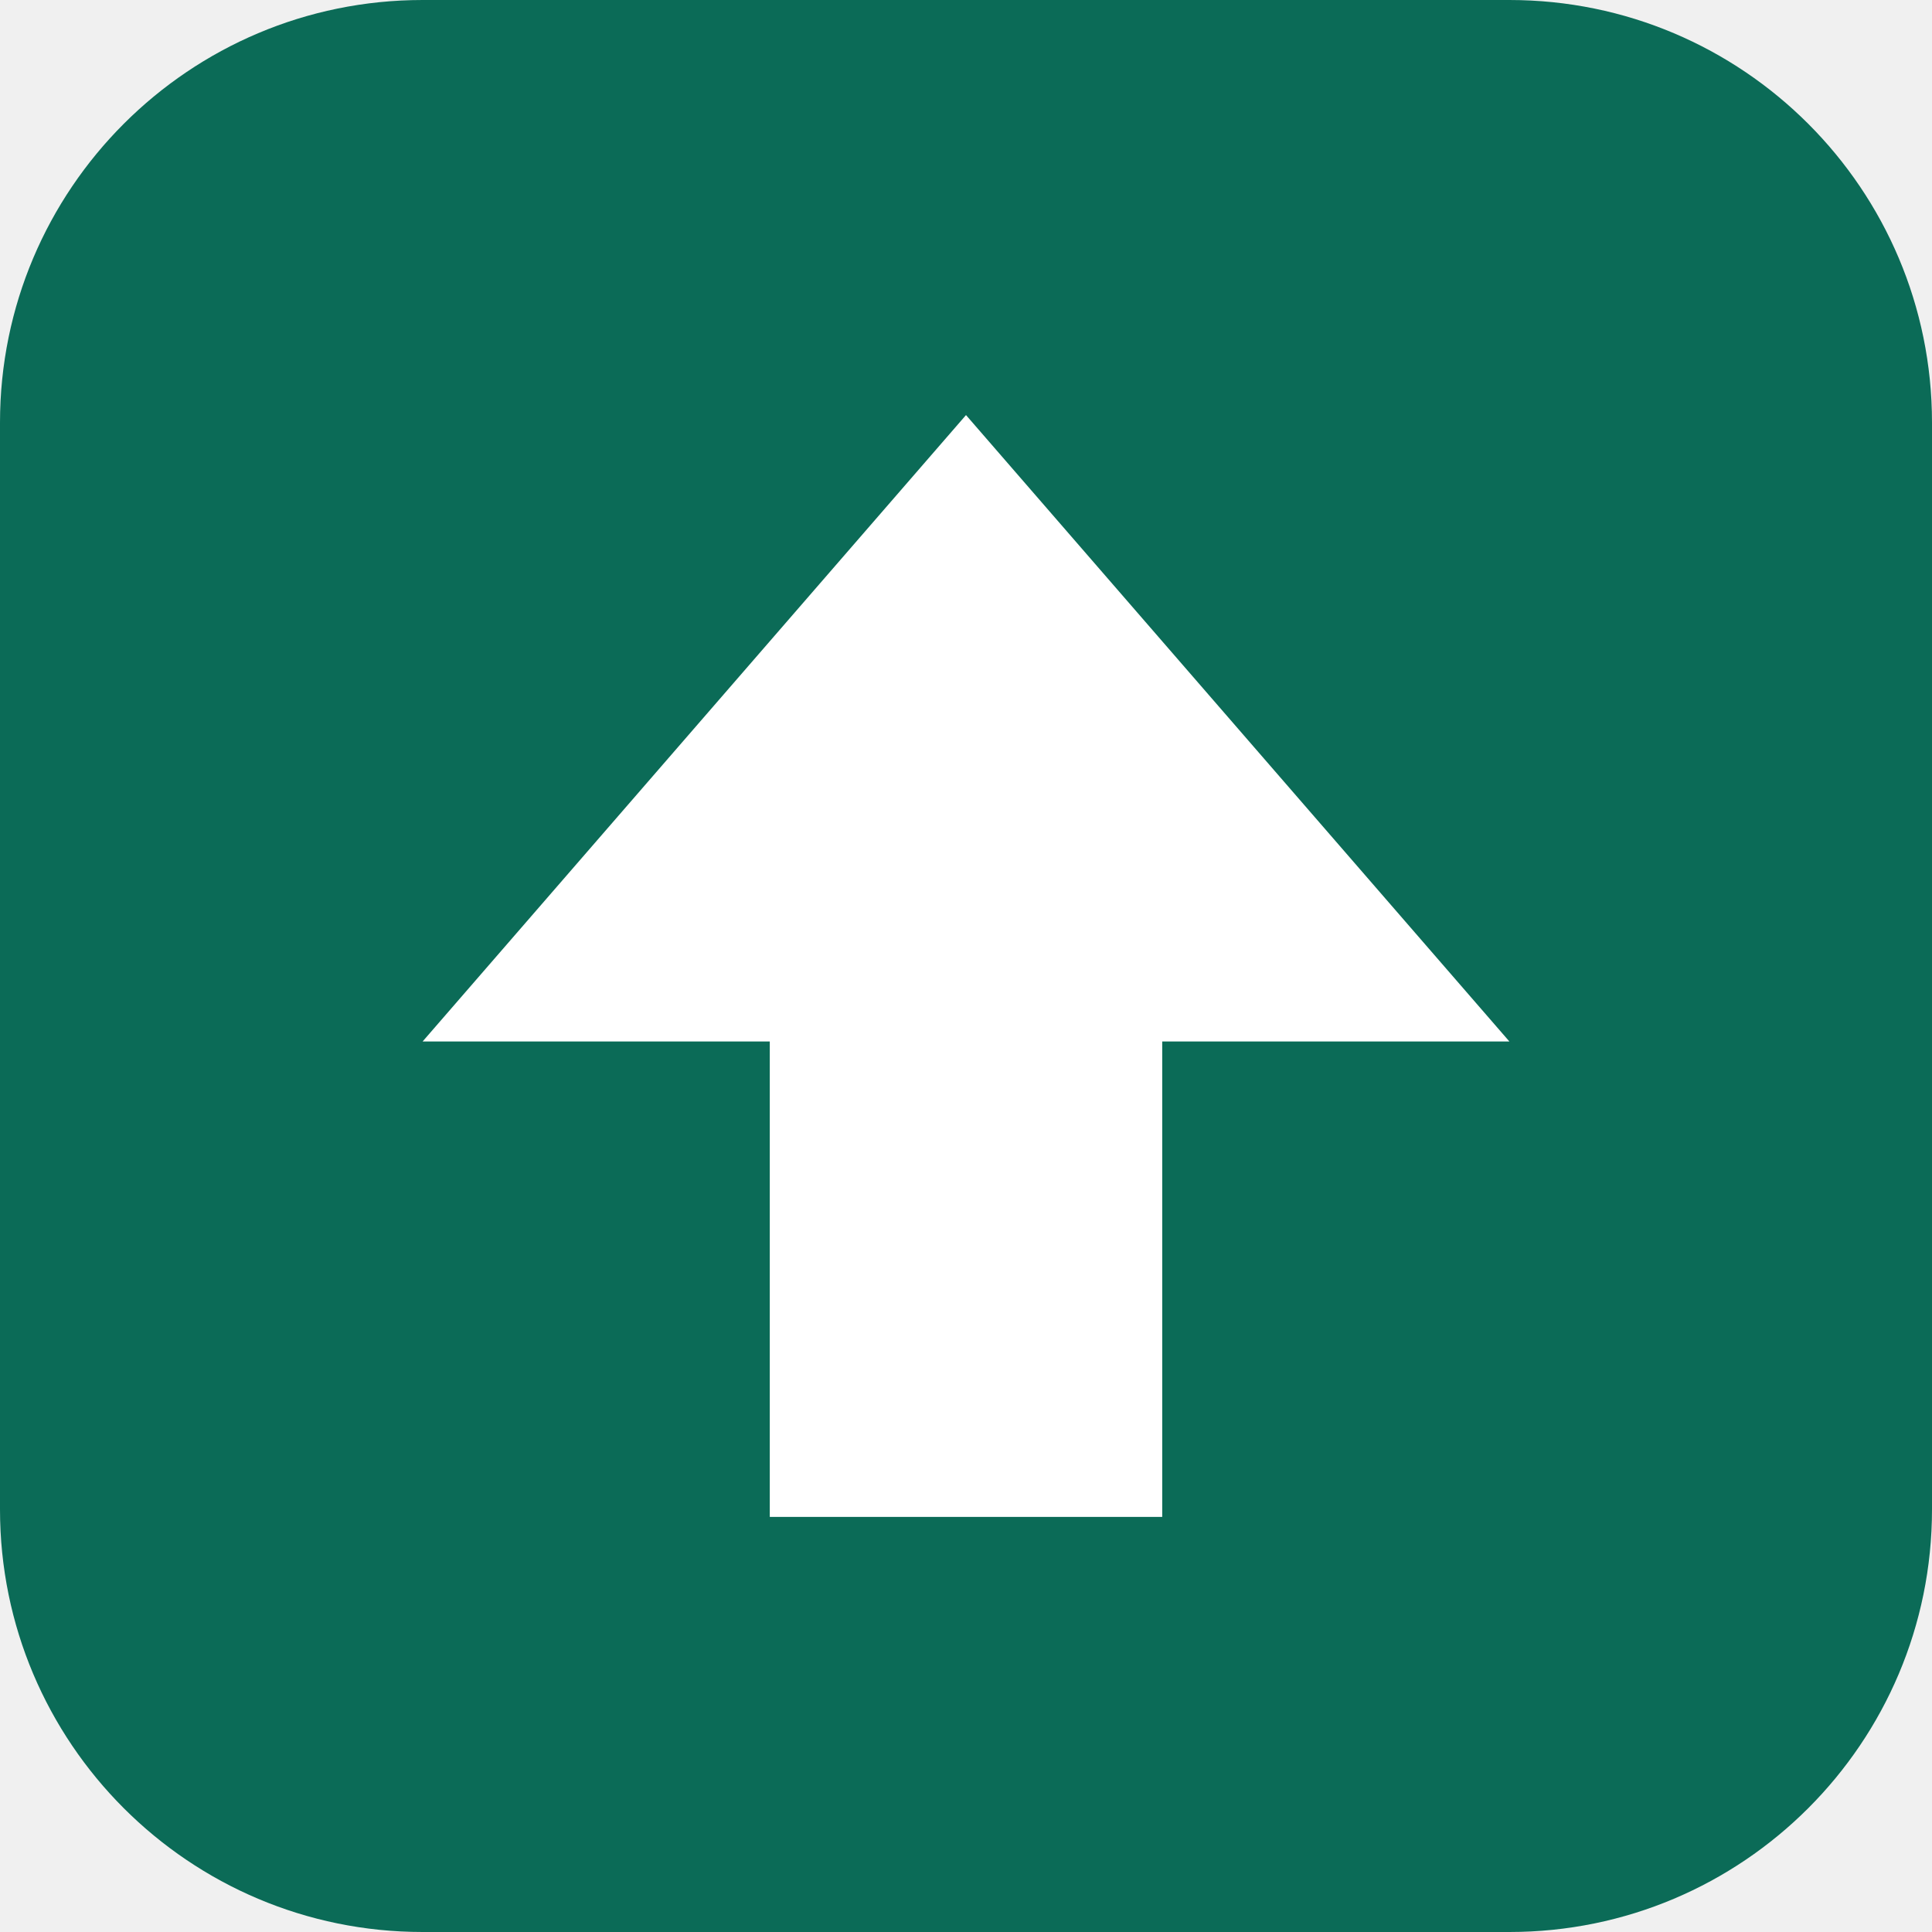
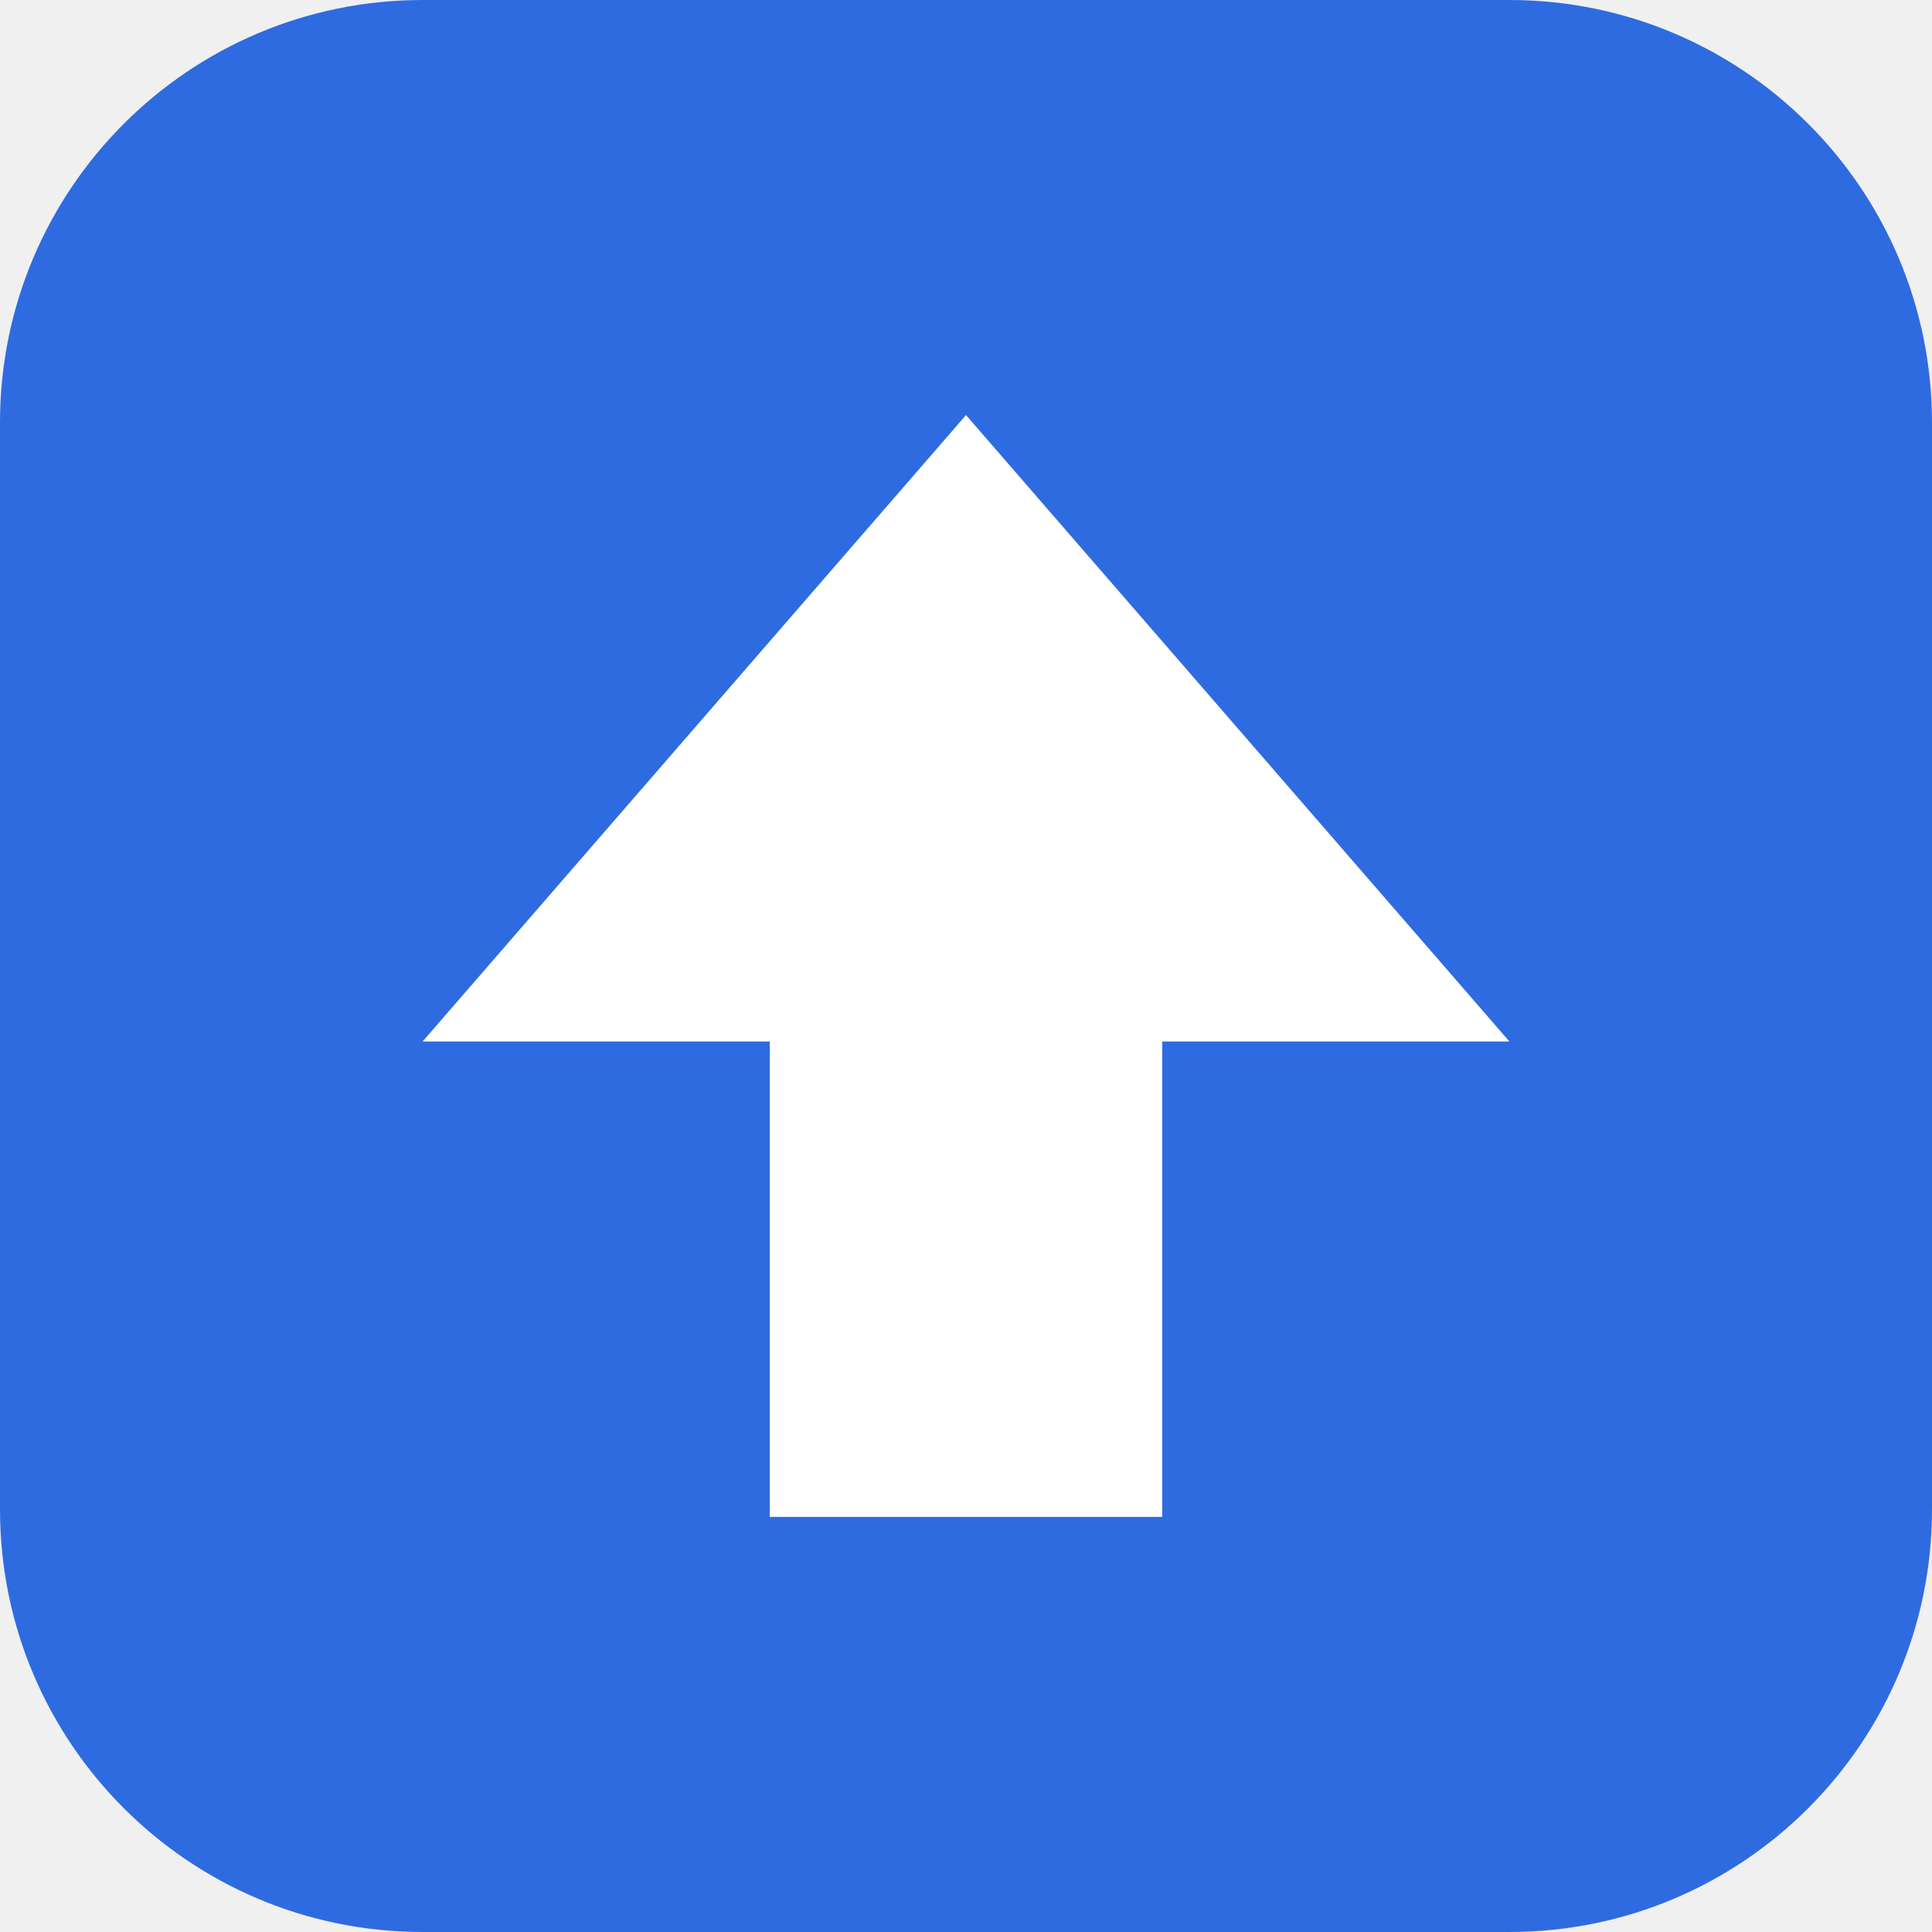
<svg xmlns="http://www.w3.org/2000/svg" viewBox="0 0 512 512">
-   <rect width="512" height="512" rx="112" fill="#0b6b57" />
+   <rect width="512" height="512" rx="112" fill="#2f6be0" />
  <path d="M256 110 112 276h92v126h104V276h92z" fill="#fff" />
</svg>
